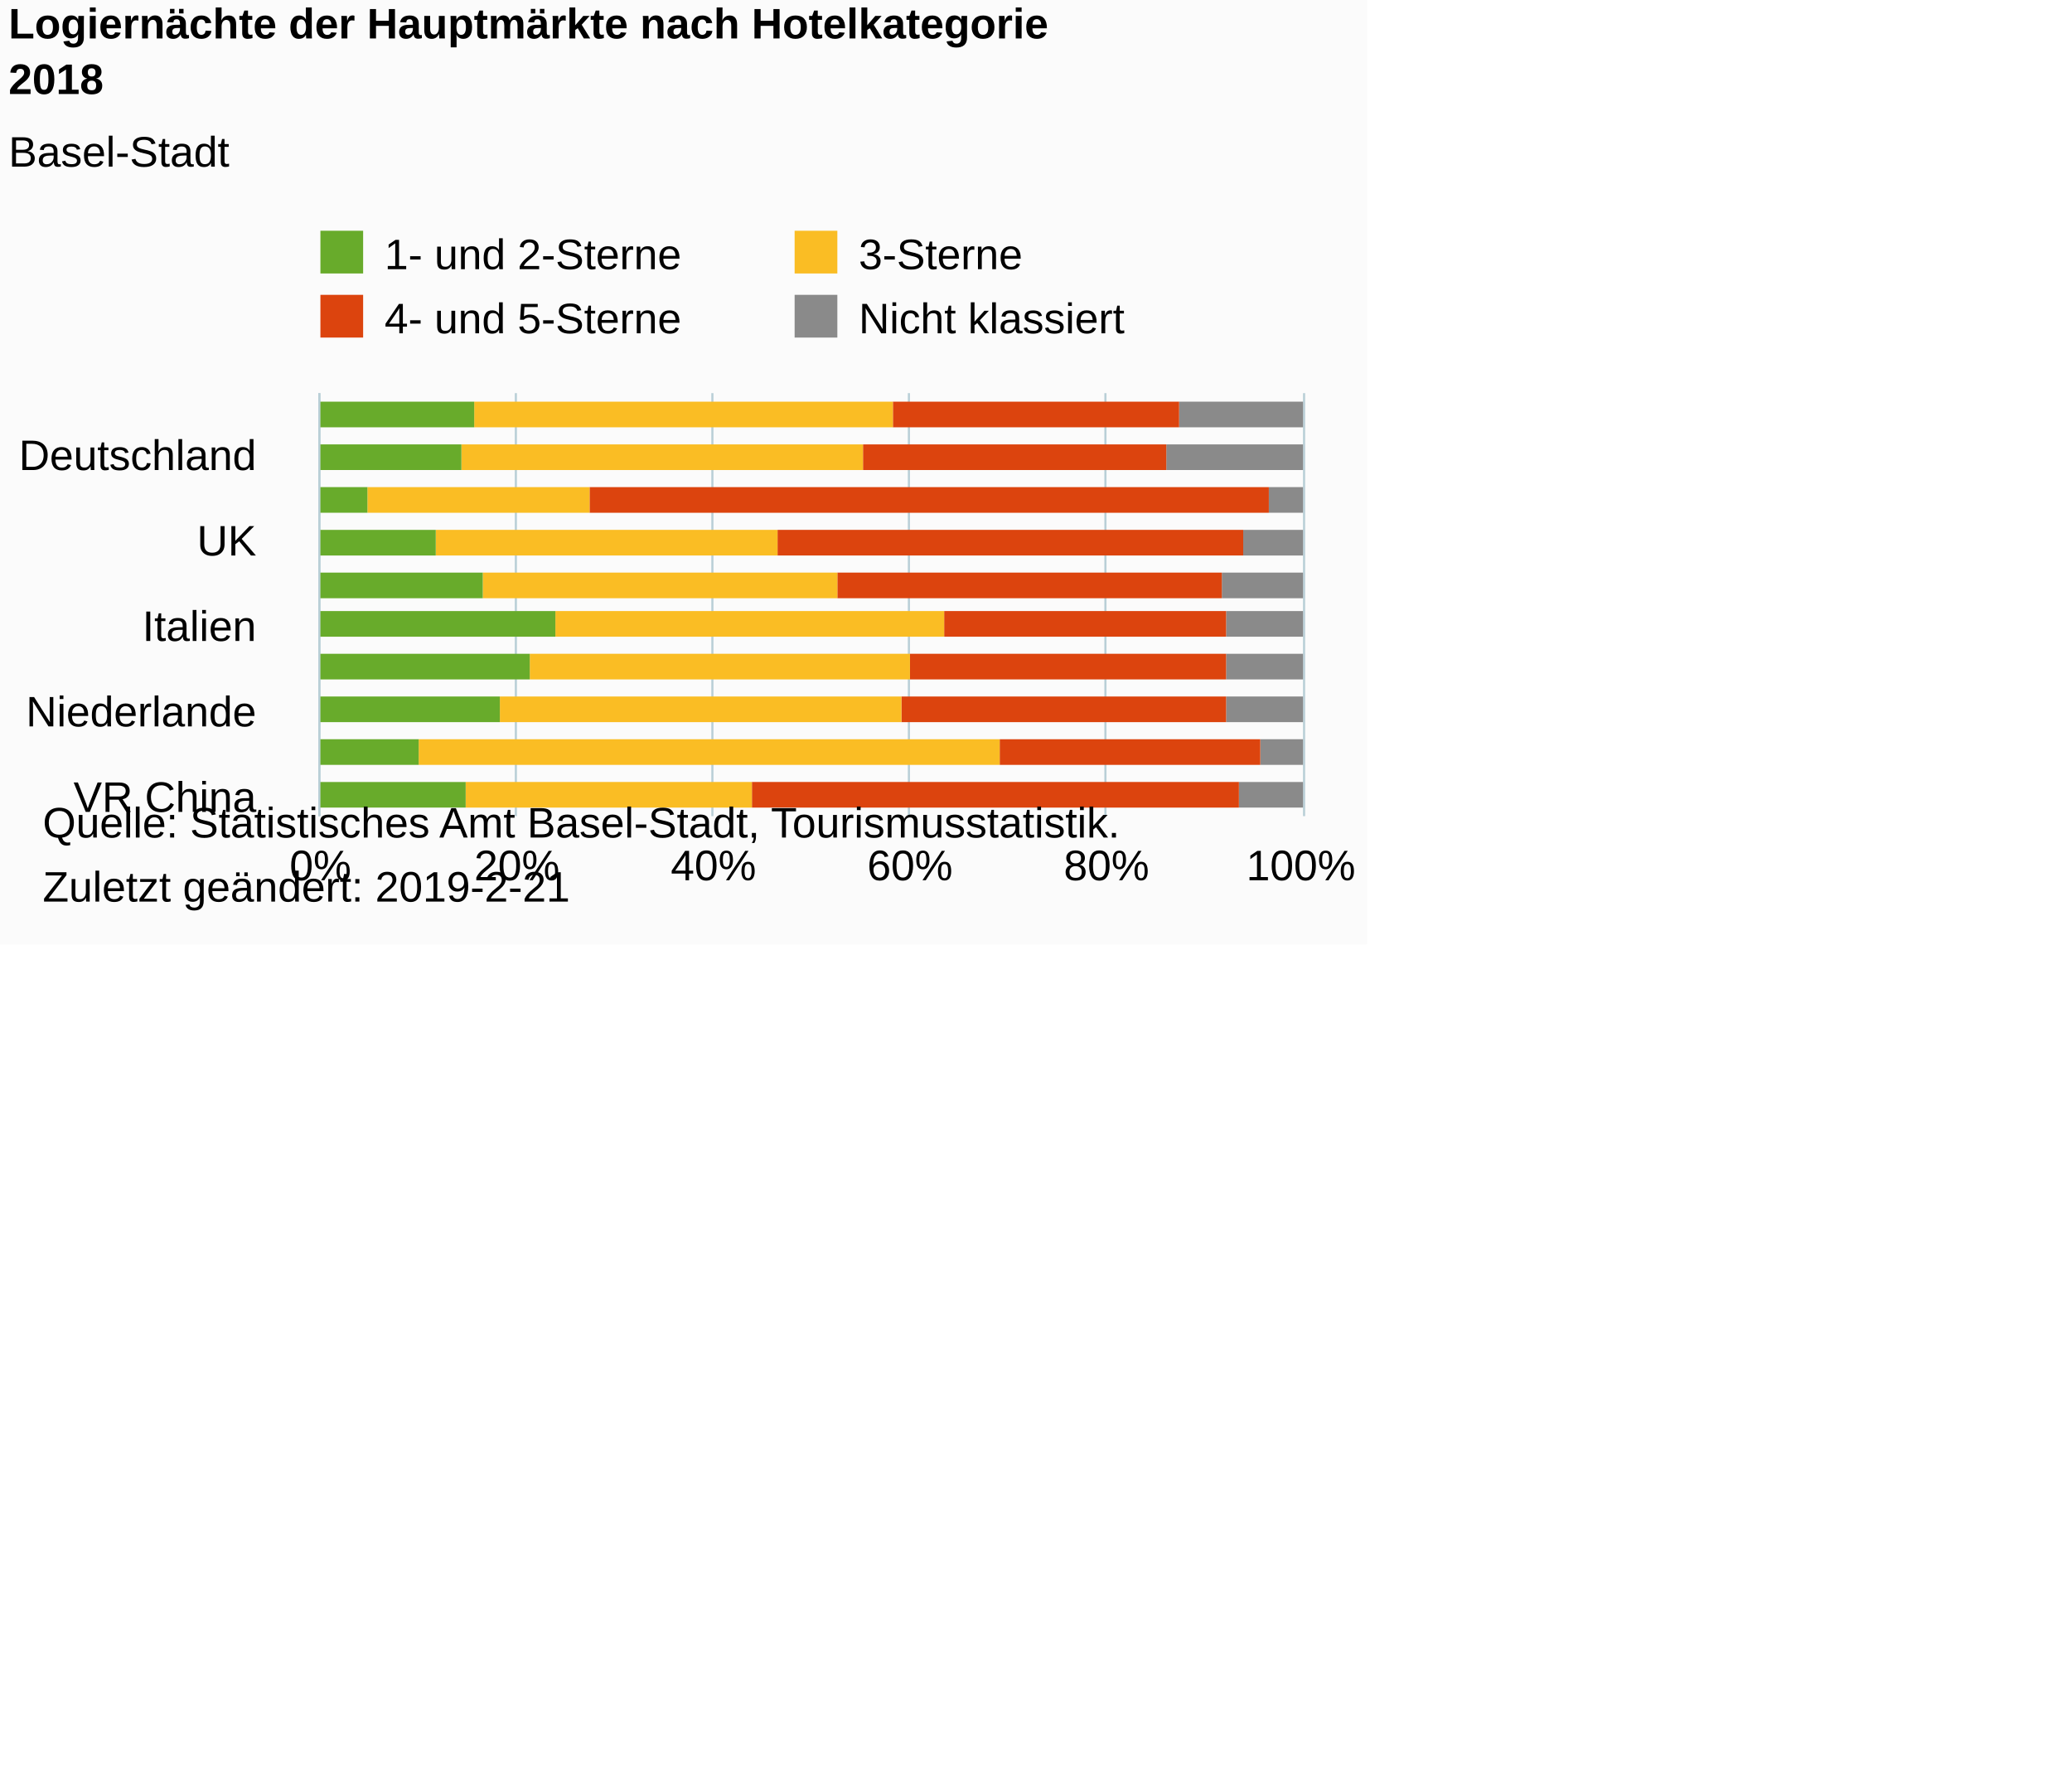
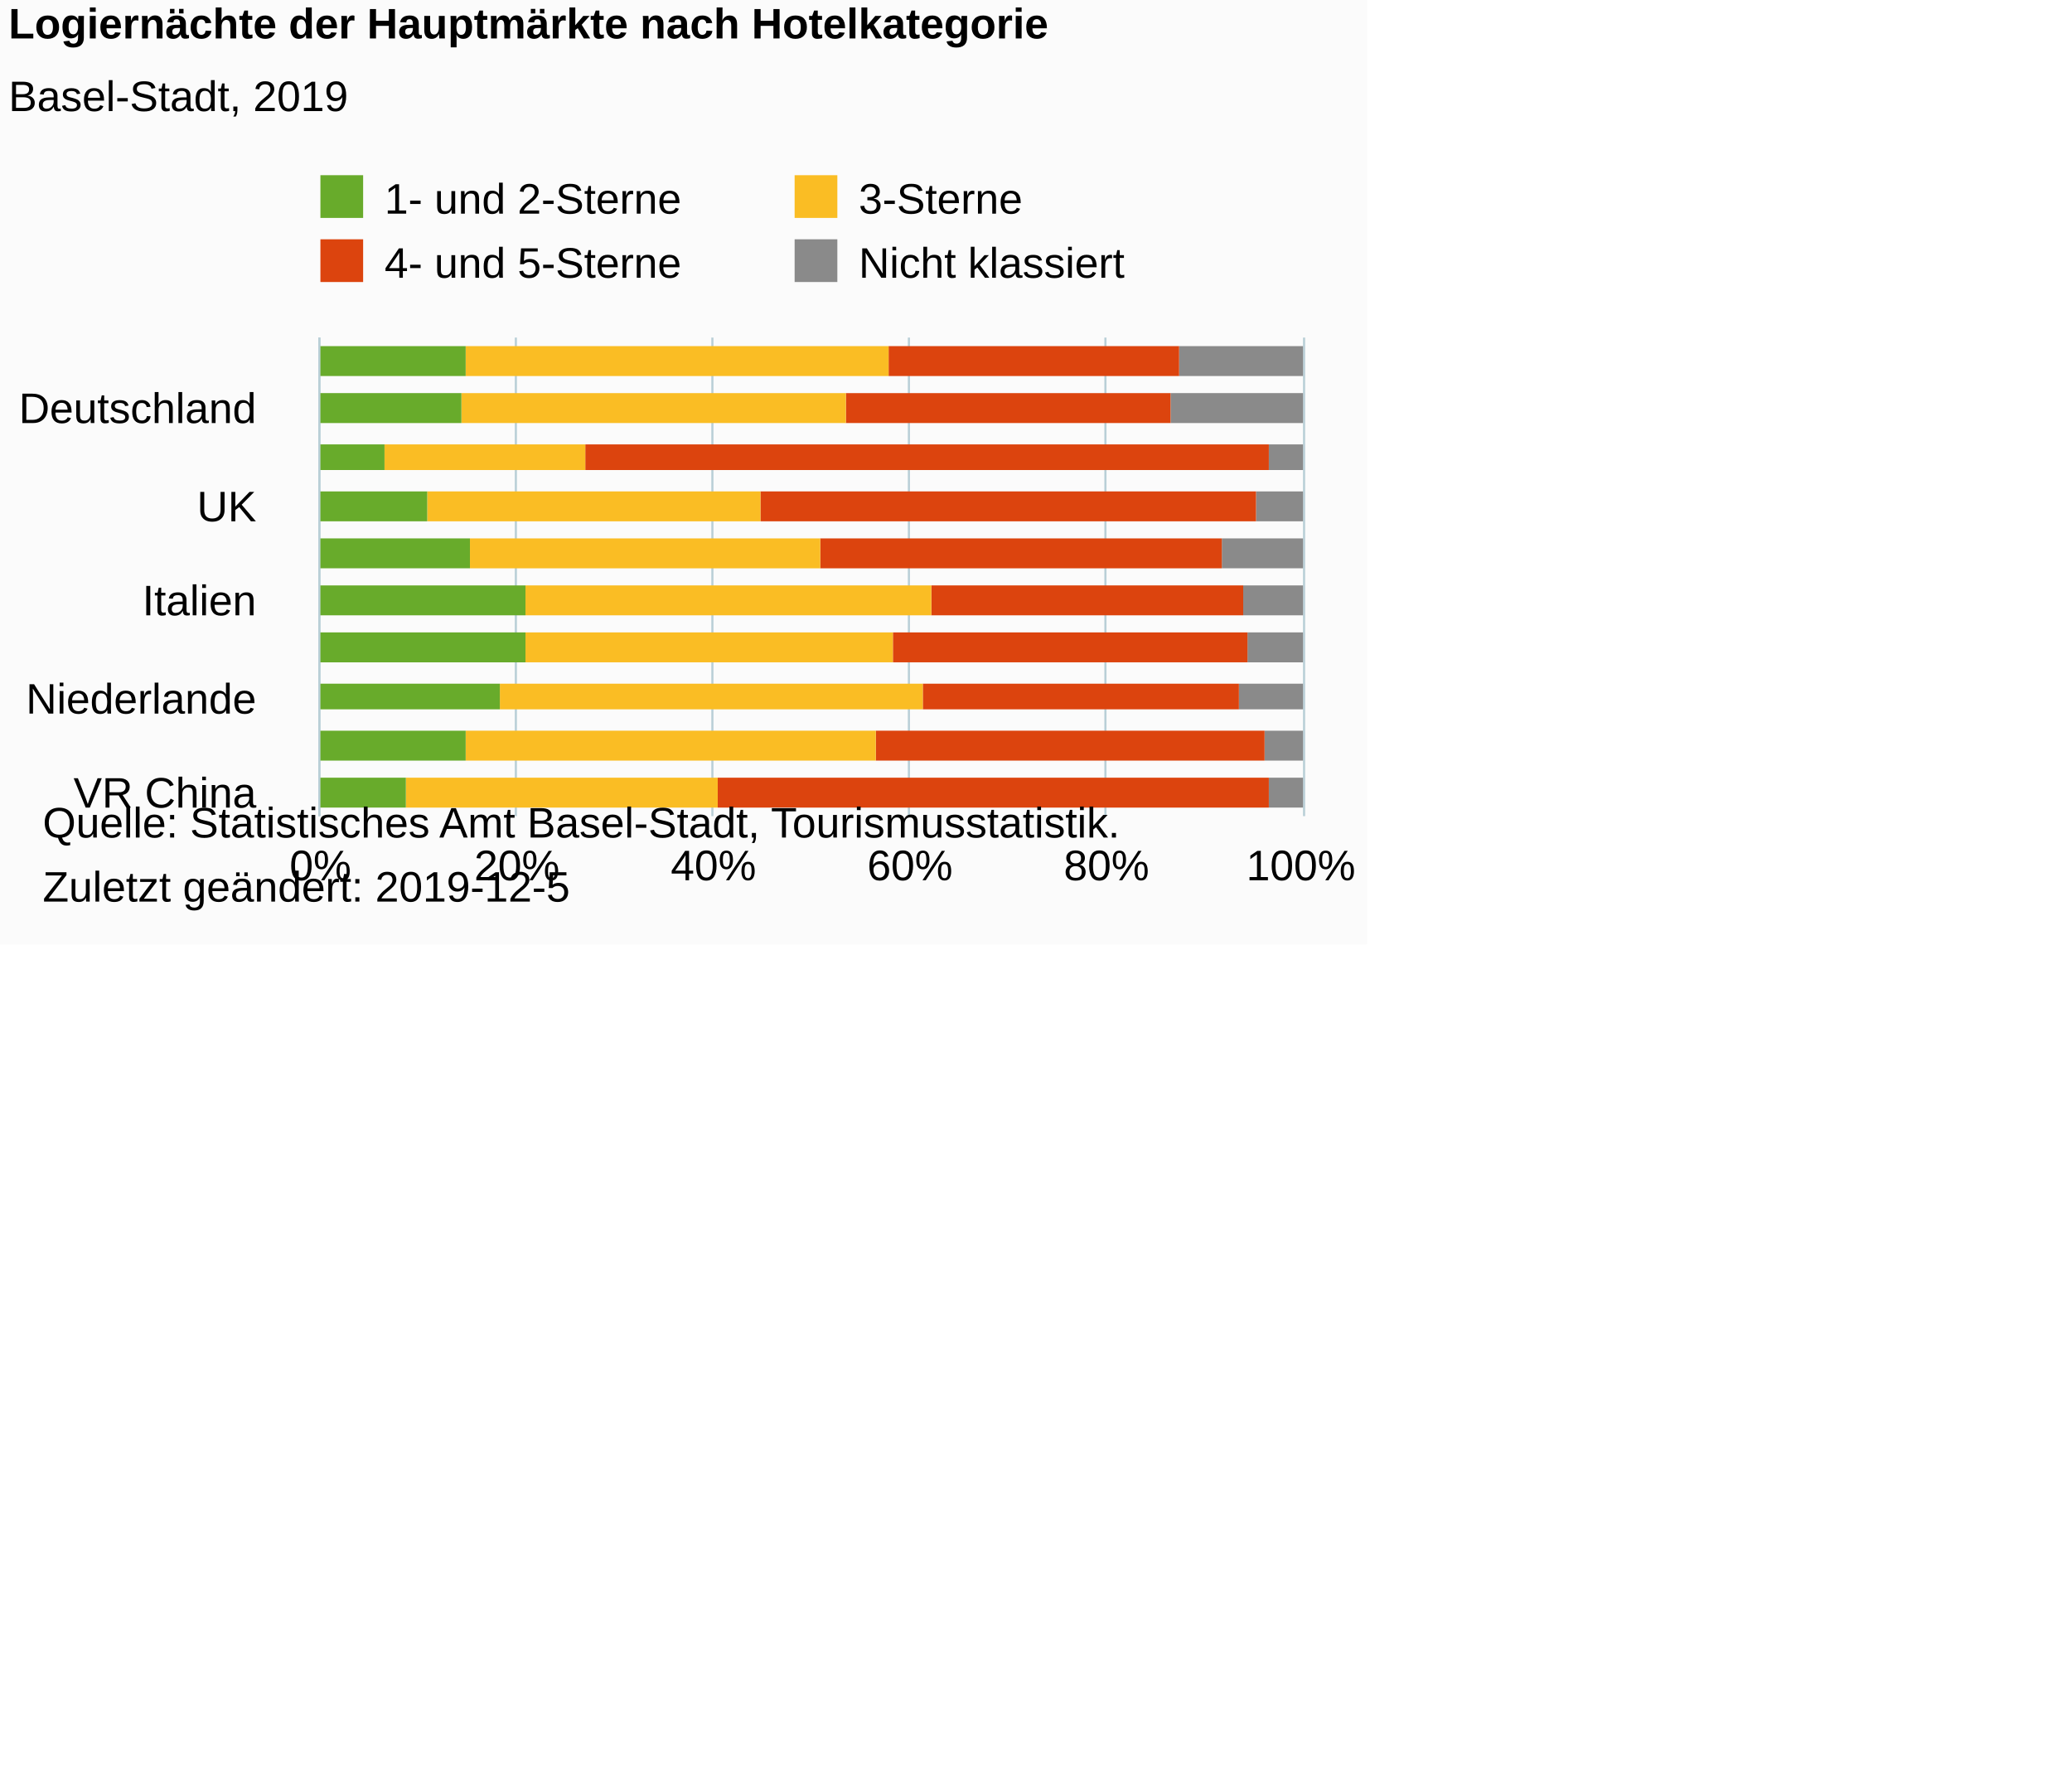
<svg xmlns="http://www.w3.org/2000/svg" version="1.1" class="highcharts-root" style="font-family:Arial;font-size:12px;" viewBox="0 0 485 415">
  <defs>
-     <clipPath id="highcharts-9yxuun6-6">
-       <rect x="0" y="0" width="99" height="230" fill="none" />
+     <clipPath id="highcharts-f8lg8x3-6">
+       <rect x="0" y="0" width="112" height="230" fill="none" />
    </clipPath>
-     <clipPath id="highcharts-9yxuun6-7">
-       <rect x="0" y="0" width="99" height="230" fill="none" />
+     <clipPath id="highcharts-f8lg8x3-7">
+       <rect x="0" y="0" width="112" height="230" fill="none" />
    </clipPath>
  </defs>
  <rect fill="#fbfbfb" class="highcharts-background" x="0" y="0" width="320" height="221" rx="0" ry="0" />
-   <rect fill="none" class="highcharts-plot-background" x="75" y="92" width="230" height="99" />
+   <rect fill="none" class="highcharts-plot-background" x="75" y="79" width="230" height="112" />
  <g class="highcharts-pane-group" data-z-index="0" />
  <g class="highcharts-grid highcharts-xaxis-grid " data-z-index="1">
-     <path fill="none" data-z-index="1" class="highcharts-grid-line" d="M 75 186.5 L 305 186.5" opacity="1" />
-     <path fill="none" data-z-index="1" class="highcharts-grid-line" d="M 75 166.5 L 305 166.5" opacity="1" />
-     <path fill="none" data-z-index="1" class="highcharts-grid-line" d="M 75 146.5 L 305 146.5" opacity="1" />
-     <path fill="none" data-z-index="1" class="highcharts-grid-line" d="M 75 127.5 L 305 127.5" opacity="1" />
-     <path fill="none" data-z-index="1" class="highcharts-grid-line" d="M 75 107.5 L 305 107.5" opacity="1" />
+     <path fill="none" data-z-index="1" class="highcharts-grid-line" d="M 75 185.5 L 305 185.5" opacity="1" />
+     <path fill="none" data-z-index="1" class="highcharts-grid-line" d="M 75 163.5 L 305 163.5" opacity="1" />
+     <path fill="none" data-z-index="1" class="highcharts-grid-line" d="M 75 141.5 L 305 141.5" opacity="1" />
+     <path fill="none" data-z-index="1" class="highcharts-grid-line" d="M 75 118.5 L 305 118.5" opacity="1" />
+     <path fill="none" data-z-index="1" class="highcharts-grid-line" d="M 75 96.5 L 305 96.5" opacity="1" />
  </g>
  <g class="highcharts-grid highcharts-yaxis-grid " data-z-index="1">
-     <path fill="none" stroke="#B9CFD7" stroke-width="0.5" data-z-index="1" class="highcharts-grid-line" d="M 74.75 92 L 74.75 191" opacity="1" />
-     <path fill="none" stroke="#B9CFD7" stroke-width="0.5" data-z-index="1" class="highcharts-grid-line" d="M 120.75 92 L 120.75 191" opacity="1" />
-     <path fill="none" stroke="#B9CFD7" stroke-width="0.5" data-z-index="1" class="highcharts-grid-line" d="M 166.75 92 L 166.75 191" opacity="1" />
-     <path fill="none" stroke="#B9CFD7" stroke-width="0.5" data-z-index="1" class="highcharts-grid-line" d="M 212.75 92 L 212.75 191" opacity="1" />
-     <path fill="none" stroke="#B9CFD7" stroke-width="0.5" data-z-index="1" class="highcharts-grid-line" d="M 258.75 92 L 258.75 191" opacity="1" />
-     <path fill="none" stroke="#B9CFD7" stroke-width="0.5" data-z-index="1" class="highcharts-grid-line" d="M 305.25 92 L 305.25 191" opacity="1" />
+     <path fill="none" stroke="#B9CFD7" stroke-width="0.5" data-z-index="1" class="highcharts-grid-line" d="M 74.75 79 L 74.75 191" opacity="1" />
+     <path fill="none" stroke="#B9CFD7" stroke-width="0.5" data-z-index="1" class="highcharts-grid-line" d="M 120.75 79 L 120.75 191" opacity="1" />
+     <path fill="none" stroke="#B9CFD7" stroke-width="0.5" data-z-index="1" class="highcharts-grid-line" d="M 166.75 79 L 166.75 191" opacity="1" />
+     <path fill="none" stroke="#B9CFD7" stroke-width="0.5" data-z-index="1" class="highcharts-grid-line" d="M 212.75 79 L 212.75 191" opacity="1" />
+     <path fill="none" stroke="#B9CFD7" stroke-width="0.5" data-z-index="1" class="highcharts-grid-line" d="M 258.75 79 L 258.75 191" opacity="1" />
+     <path fill="none" stroke="#B9CFD7" stroke-width="0.5" data-z-index="1" class="highcharts-grid-line" d="M 305.25 79 L 305.25 191" opacity="1" />
  </g>
-   <rect fill="none" class="highcharts-plot-border" data-z-index="1" x="75" y="92" width="230" height="99" />
+   <rect fill="none" class="highcharts-plot-border" data-z-index="1" x="75" y="79" width="230" height="112" />
  <g class="highcharts-axis highcharts-xaxis " data-z-index="2">
-     <path fill="none" class="highcharts-axis-line" stroke="#B9CFD7" stroke-width="0.5" data-z-index="7" d="M 74.75 92 L 74.75 191" />
+     <path fill="none" class="highcharts-axis-line" stroke="#B9CFD7" stroke-width="0.5" data-z-index="7" d="M 74.75 79 L 74.75 191" />
  </g>
  <g class="highcharts-axis highcharts-yaxis " data-z-index="2">
    <path fill="none" class="highcharts-axis-line" data-z-index="7" d="M 75 191 L 305 191" />
  </g>
  <g class="highcharts-series-group" data-z-index="3">
-     <g data-z-index="0.1" class="highcharts-series highcharts-series-0 highcharts-column-series " transform="translate(305,191) rotate(90) scale(-1,1) scale(1 1)" clip-path="url(#highcharts-9yxuun6-7)">
-       <rect x="2" y="0" width="6" height="15" fill="#8A8A8A" class="highcharts-point" />
-       <rect x="12" y="0" width="6" height="10" fill="#8A8A8A" class="highcharts-point" />
-       <rect x="22" y="0" width="6" height="18" fill="#8A8A8A" class="highcharts-point" />
-       <rect x="32" y="0" width="6" height="18" fill="#8A8A8A" class="highcharts-point" />
-       <rect x="42" y="0" width="6" height="18" fill="#8A8A8A" class="highcharts-point" />
-       <rect x="51" y="0" width="6" height="19" fill="#8A8A8A" class="highcharts-point" />
-       <rect x="61" y="0" width="6" height="14" fill="#8A8A8A" class="highcharts-point" />
-       <rect x="71" y="0" width="6" height="8" fill="#8A8A8A" class="highcharts-point" />
-       <rect x="81" y="0" width="6" height="32" fill="#8A8A8A" class="highcharts-point" />
-       <rect x="91" y="0" width="6" height="29" fill="#8A8A8A" class="highcharts-point" />
+     <g data-z-index="0.1" class="highcharts-series highcharts-series-0 highcharts-column-series " transform="translate(305,191) rotate(90) scale(-1,1) scale(1 1)" clip-path="url(#highcharts-f8lg8x3-7)">
+       <rect x="2" y="0" width="7" height="8" fill="#8A8A8A" class="highcharts-point" />
+       <rect x="13" y="0" width="7" height="9" fill="#8A8A8A" class="highcharts-point" />
+       <rect x="25" y="0" width="6" height="15" fill="#8A8A8A" class="highcharts-point" />
+       <rect x="36" y="0" width="7" height="13" fill="#8A8A8A" class="highcharts-point" />
+       <rect x="47" y="0" width="7" height="14" fill="#8A8A8A" class="highcharts-point" />
+       <rect x="58" y="0" width="7" height="19" fill="#8A8A8A" class="highcharts-point" />
+       <rect x="69" y="0" width="7" height="11" fill="#8A8A8A" class="highcharts-point" />
+       <rect x="81" y="0" width="6" height="8" fill="#8A8A8A" class="highcharts-point" />
+       <rect x="92" y="0" width="7" height="31" fill="#8A8A8A" class="highcharts-point" />
+       <rect x="103" y="0" width="7" height="29" fill="#8A8A8A" class="highcharts-point" />
    </g>
    <g data-z-index="0.1" class="highcharts-markers highcharts-series-0 highcharts-column-series " transform="translate(305,191) rotate(90) scale(-1,1) scale(1 1)" clip-path="none" />
-     <g data-z-index="0.1" class="highcharts-series highcharts-series-1 highcharts-column-series " transform="translate(305,191) rotate(90) scale(-1,1) scale(1 1)" clip-path="url(#highcharts-9yxuun6-7)">
-       <rect x="2" y="15" width="6" height="114" fill="#DC440E" class="highcharts-point" />
-       <rect x="12" y="10" width="6" height="61" fill="#DC440E" class="highcharts-point" />
-       <rect x="22" y="18" width="6" height="76" fill="#DC440E" class="highcharts-point" />
-       <rect x="32" y="18" width="6" height="74" fill="#DC440E" class="highcharts-point" />
-       <rect x="42" y="18" width="6" height="66" fill="#DC440E" class="highcharts-point" />
-       <rect x="51" y="19" width="6" height="90" fill="#DC440E" class="highcharts-point" />
-       <rect x="61" y="14" width="6" height="109" fill="#DC440E" class="highcharts-point" />
-       <rect x="71" y="8" width="6" height="159" fill="#DC440E" class="highcharts-point" />
-       <rect x="81" y="32" width="6" height="71" fill="#DC440E" class="highcharts-point" />
-       <rect x="91" y="29" width="6" height="67" fill="#DC440E" class="highcharts-point" />
+     <g data-z-index="0.1" class="highcharts-series highcharts-series-1 highcharts-column-series " transform="translate(305,191) rotate(90) scale(-1,1) scale(1 1)" clip-path="url(#highcharts-f8lg8x3-7)">
+       <rect x="2" y="8" width="7" height="129" fill="#DC440E" class="highcharts-point" />
+       <rect x="13" y="9" width="7" height="91" fill="#DC440E" class="highcharts-point" />
+       <rect x="25" y="15" width="6" height="74" fill="#DC440E" class="highcharts-point" />
+       <rect x="36" y="13" width="7" height="83" fill="#DC440E" class="highcharts-point" />
+       <rect x="47" y="14" width="7" height="73" fill="#DC440E" class="highcharts-point" />
+       <rect x="58" y="19" width="7" height="94" fill="#DC440E" class="highcharts-point" />
+       <rect x="69" y="11" width="7" height="116" fill="#DC440E" class="highcharts-point" />
+       <rect x="81" y="8" width="6" height="160" fill="#DC440E" class="highcharts-point" />
+       <rect x="92" y="31" width="7" height="76" fill="#DC440E" class="highcharts-point" />
+       <rect x="103" y="29" width="7" height="68" fill="#DC440E" class="highcharts-point" />
    </g>
    <g data-z-index="0.1" class="highcharts-markers highcharts-series-1 highcharts-column-series " transform="translate(305,191) rotate(90) scale(-1,1) scale(1 1)" clip-path="none" />
-     <g data-z-index="0.1" class="highcharts-series highcharts-series-2 highcharts-column-series " transform="translate(305,191) rotate(90) scale(-1,1) scale(1 1)" clip-path="url(#highcharts-9yxuun6-7)">
-       <rect x="2" y="129" width="6" height="67" fill="#FABD24" class="highcharts-point" />
-       <rect x="12" y="71" width="6" height="136" fill="#FABD24" class="highcharts-point" />
-       <rect x="22" y="94" width="6" height="94" fill="#FABD24" class="highcharts-point" />
-       <rect x="32" y="92" width="6" height="89" fill="#FABD24" class="highcharts-point" />
-       <rect x="42" y="84" width="6" height="91" fill="#FABD24" class="highcharts-point" />
-       <rect x="51" y="109" width="6" height="83" fill="#FABD24" class="highcharts-point" />
-       <rect x="61" y="123" width="6" height="80" fill="#FABD24" class="highcharts-point" />
-       <rect x="71" y="167" width="6" height="52" fill="#FABD24" class="highcharts-point" />
-       <rect x="81" y="103" width="6" height="94" fill="#FABD24" class="highcharts-point" />
-       <rect x="91" y="96" width="6" height="98" fill="#FABD24" class="highcharts-point" />
+     <g data-z-index="0.1" class="highcharts-series highcharts-series-2 highcharts-column-series " transform="translate(305,191) rotate(90) scale(-1,1) scale(1 1)" clip-path="url(#highcharts-f8lg8x3-7)">
+       <rect x="2" y="137" width="7" height="73" fill="#FABD24" class="highcharts-point" />
+       <rect x="13" y="100" width="7" height="96" fill="#FABD24" class="highcharts-point" />
+       <rect x="25" y="89" width="6" height="99" fill="#FABD24" class="highcharts-point" />
+       <rect x="36" y="96" width="7" height="86" fill="#FABD24" class="highcharts-point" />
+       <rect x="47" y="87" width="7" height="95" fill="#FABD24" class="highcharts-point" />
+       <rect x="58" y="113" width="7" height="82" fill="#FABD24" class="highcharts-point" />
+       <rect x="69" y="127" width="7" height="78" fill="#FABD24" class="highcharts-point" />
+       <rect x="81" y="168" width="6" height="47" fill="#FABD24" class="highcharts-point" />
+       <rect x="92" y="107" width="7" height="90" fill="#FABD24" class="highcharts-point" />
+       <rect x="103" y="97" width="7" height="99" fill="#FABD24" class="highcharts-point" />
    </g>
    <g data-z-index="0.1" class="highcharts-markers highcharts-series-2 highcharts-column-series " transform="translate(305,191) rotate(90) scale(-1,1) scale(1 1)" clip-path="none" />
-     <g data-z-index="0.1" class="highcharts-series highcharts-series-3 highcharts-column-series " transform="translate(305,191) rotate(90) scale(-1,1) scale(1 1)" clip-path="url(#highcharts-9yxuun6-7)">
-       <rect x="2" y="196" width="6" height="35" fill="#68AB2B" class="highcharts-point" />
-       <rect x="12" y="207" width="6" height="24" fill="#68AB2B" class="highcharts-point" />
-       <rect x="22" y="188" width="6" height="43" fill="#68AB2B" class="highcharts-point" />
-       <rect x="32" y="181" width="6" height="50" fill="#68AB2B" class="highcharts-point" />
-       <rect x="42" y="175" width="6" height="56" fill="#68AB2B" class="highcharts-point" />
-       <rect x="51" y="192" width="6" height="39" fill="#68AB2B" class="highcharts-point" />
-       <rect x="61" y="203" width="6" height="28" fill="#68AB2B" class="highcharts-point" />
-       <rect x="71" y="219" width="6" height="12" fill="#68AB2B" class="highcharts-point" />
-       <rect x="81" y="197" width="6" height="34" fill="#68AB2B" class="highcharts-point" />
-       <rect x="91" y="194" width="6" height="37" fill="#68AB2B" class="highcharts-point" />
+     <g data-z-index="0.1" class="highcharts-series highcharts-series-3 highcharts-column-series " transform="translate(305,191) rotate(90) scale(-1,1) scale(1 1)" clip-path="url(#highcharts-f8lg8x3-7)">
+       <rect x="2" y="210" width="7" height="21" fill="#68AB2B" class="highcharts-point" />
+       <rect x="13" y="196" width="7" height="35" fill="#68AB2B" class="highcharts-point" />
+       <rect x="25" y="188" width="6" height="43" fill="#68AB2B" class="highcharts-point" />
+       <rect x="36" y="182" width="7" height="49" fill="#68AB2B" class="highcharts-point" />
+       <rect x="47" y="182" width="7" height="49" fill="#68AB2B" class="highcharts-point" />
+       <rect x="58" y="195" width="7" height="36" fill="#68AB2B" class="highcharts-point" />
+       <rect x="69" y="205" width="7" height="26" fill="#68AB2B" class="highcharts-point" />
+       <rect x="81" y="215" width="6" height="16" fill="#68AB2B" class="highcharts-point" />
+       <rect x="92" y="197" width="7" height="34" fill="#68AB2B" class="highcharts-point" />
+       <rect x="103" y="196" width="7" height="35" fill="#68AB2B" class="highcharts-point" />
    </g>
    <g data-z-index="0.1" class="highcharts-markers highcharts-series-3 highcharts-column-series " transform="translate(305,191) rotate(90) scale(-1,1) scale(1 1)" clip-path="none" />
  </g>
  <text x="2" text-anchor="start" class="highcharts-title" data-z-index="4" style="color:#000000;font-size:10px;font-weight:bold;fill:#000000;" y="9">
    <tspan>Logiernächte der Hauptmärkte nach Hotelkategorie</tspan>
-     <tspan dy="13" x="2">2018</tspan>
  </text>
-   <text x="2" text-anchor="start" class="highcharts-subtitle" data-z-index="4" style="color:#000000;font-size:10px;font-weight:normal;font-family:Arial;fill:#000000;" y="39">
-     <tspan>Basel-Stadt</tspan>
+   <text x="2" text-anchor="start" class="highcharts-subtitle" data-z-index="4" style="color:#000000;font-size:10px;font-weight:normal;font-family:Arial;fill:#000000;" y="26">
+     <tspan>Basel-Stadt, 2019</tspan>
  </text>
-   <g class="highcharts-legend" data-z-index="7" transform="translate(72,55)">
+   <g class="highcharts-legend" data-z-index="7" transform="translate(72,42)">
    <rect fill="none" class="highcharts-legend-box" rx="0" ry="0" x="0" y="0" width="202" height="25" visibility="visible" />
    <g data-z-index="1">
      <g>
        <g class="highcharts-legend-item highcharts-column-series highcharts-color-undefined highcharts-series-3" data-z-index="1" transform="translate(0,-5)">
          <text x="18" style="color:#000000;font-size:10px;font-weight:normal;cursor:pointer;fill:#000000;" text-anchor="start" data-z-index="2" y="13">
            <tspan>1- und 2-Sterne</tspan>
          </text>
          <rect x="3" y="4" width="10" height="10" fill="#68AB2B" class="highcharts-point" data-z-index="3" />
        </g>
        <g class="highcharts-legend-item highcharts-column-series highcharts-color-undefined highcharts-series-2" data-z-index="1" transform="translate(111,-5)">
          <text x="18" y="13" style="color:#000000;font-size:10px;font-weight:normal;cursor:pointer;fill:#000000;" text-anchor="start" data-z-index="2">
            <tspan>3-Sterne</tspan>
          </text>
          <rect x="3" y="4" width="10" height="10" fill="#FABD24" class="highcharts-point" data-z-index="3" />
        </g>
        <g class="highcharts-legend-item highcharts-column-series highcharts-color-undefined highcharts-series-1" data-z-index="1" transform="translate(0,10)">
          <text x="18" y="13" style="color:#000000;font-size:10px;font-weight:normal;cursor:pointer;fill:#000000;" text-anchor="start" data-z-index="2">
            <tspan>4- und 5-Sterne</tspan>
          </text>
          <rect x="3" y="4" width="10" height="10" fill="#DC440E" class="highcharts-point" data-z-index="3" />
        </g>
        <g class="highcharts-legend-item highcharts-column-series highcharts-color-undefined highcharts-series-0" data-z-index="1" transform="translate(111,10)">
          <text x="18" y="13" style="color:#000000;font-size:10px;font-weight:normal;cursor:pointer;fill:#000000;" text-anchor="start" data-z-index="2">
            <tspan>Nicht klassiert</tspan>
          </text>
          <rect x="3" y="4" width="10" height="10" fill="#8A8A8A" class="highcharts-point" data-z-index="3" />
        </g>
      </g>
    </g>
  </g>
  <g class="highcharts-axis-labels highcharts-xaxis-labels " data-z-index="7">
-     <text x="60" style="color:#000000;cursor:default;font-size:10px;fill:#000000;" text-anchor="end" transform="translate(0,0)" y="190" opacity="1">
+     <text x="60" style="color:#000000;cursor:default;font-size:10px;fill:#000000;" text-anchor="end" transform="translate(0,0)" y="189" opacity="1">
      <tspan>VR China</tspan>
    </text>
-     <text x="60" style="color:#000000;cursor:default;font-size:10px;fill:#000000;" text-anchor="end" transform="translate(0,0)" y="170" opacity="1">Niederlande</text>
-     <text x="60" style="color:#000000;cursor:default;font-size:10px;fill:#000000;" text-anchor="end" transform="translate(0,0)" y="150" opacity="1">Italien</text>
-     <text x="60" style="color:#000000;cursor:default;font-size:10px;fill:#000000;" text-anchor="end" transform="translate(0,0)" y="130" opacity="1">UK</text>
-     <text x="60" style="color:#000000;cursor:default;font-size:10px;fill:#000000;" text-anchor="end" transform="translate(0,0)" y="110" opacity="1">Deutschland</text>
+     <text x="60" style="color:#000000;cursor:default;font-size:10px;fill:#000000;" text-anchor="end" transform="translate(0,0)" y="167" opacity="1">Niederlande</text>
+     <text x="60" style="color:#000000;cursor:default;font-size:10px;fill:#000000;" text-anchor="end" transform="translate(0,0)" y="144" opacity="1">Italien</text>
+     <text x="60" style="color:#000000;cursor:default;font-size:10px;fill:#000000;" text-anchor="end" transform="translate(0,0)" y="122" opacity="1">UK</text>
+     <text x="60" style="color:#000000;cursor:default;font-size:10px;fill:#000000;" text-anchor="end" transform="translate(0,0)" y="99" opacity="1">Deutschland</text>
  </g>
  <g class="highcharts-axis-labels highcharts-yaxis-labels " data-z-index="7">
    <text x="75" style="color:#000000;cursor:default;font-size:10px;fill:#000000;" text-anchor="middle" transform="translate(0,0)" y="206" opacity="1">0%</text>
    <text x="121" style="color:#000000;cursor:default;font-size:10px;fill:#000000;" text-anchor="middle" transform="translate(0,0)" y="206" opacity="1">20%</text>
    <text x="167" style="color:#000000;cursor:default;font-size:10px;fill:#000000;" text-anchor="middle" transform="translate(0,0)" y="206" opacity="1">40%</text>
    <text x="213" style="color:#000000;cursor:default;font-size:10px;fill:#000000;" text-anchor="middle" transform="translate(0,0)" y="206" opacity="1">60%</text>
    <text x="259" style="color:#000000;cursor:default;font-size:10px;fill:#000000;" text-anchor="middle" transform="translate(0,0)" y="206" opacity="1">80%</text>
    <text x="304.5" style="color:#000000;cursor:default;font-size:10px;fill:#000000;" text-anchor="middle" transform="translate(0,0)" y="206" opacity="1">100%</text>
  </g>
  <text x="10" class="highcharts-credits" text-anchor="start" data-z-index="8" style="cursor:default;color:#000000;font-size:10;fill:#000000;" y="196">
    <tspan>Quelle: Statistisches Amt Basel-Stadt, Tourismusstatistik.</tspan>
-     <tspan x="10" dy="15">Zuletzt geändert: 2019-2-21</tspan>
+     <tspan x="10" dy="15">Zuletzt geändert: 2019-12-5</tspan>
  </text>
</svg>
